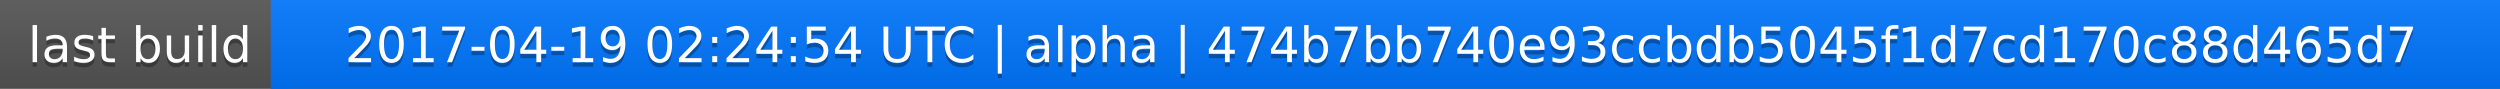
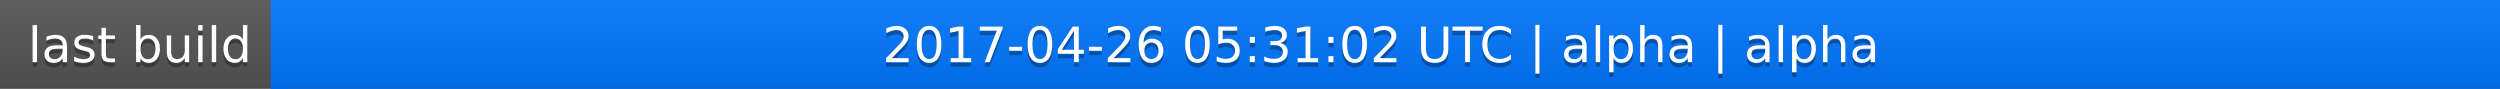
<svg xmlns="http://www.w3.org/2000/svg" width="563" height="20">
  <linearGradient id="a" x2="0" y2="100%">
    <stop offset="0" stop-color="#bbb" stop-opacity=".1" />
    <stop offset="1" stop-opacity=".1" />
  </linearGradient>
  <rect rx="0" width="563" height="20" fill="#555" />
  <rect rx="0" x="61" width="502" height="20" fill="#07f" />
  <path fill="#07f" d="M61 0h4v20h-4z" />
  <rect rx="0" width="563" height="20" fill="url(#a)" />
  <g fill="#fff" text-anchor="middle" font-family="DejaVu Sans,Verdana,Geneva,sans-serif" font-size="11">
    <text x="31.5" y="15" fill="#010101" fill-opacity=".3">last build</text>
    <text x="31.5" y="14">last build</text>
-     <text x="311" y="15" fill="#010101" fill-opacity=".3">2017-04-19 02:24:54 UTC | alpha | 474b7bb740e93ccbdb5045f1d7cd170c88d465d7</text>
-     <text x="311" y="14">2017-04-19 02:24:54 UTC | alpha | 474b7bb740e93ccbdb5045f1d7cd170c88d465d7</text>
+     <text x="311" y="15" fill="#010101" fill-opacity=".3">2017-04-26 05:31:02 UTC | alpha | alpha</text>
+     <text x="311" y="14">2017-04-26 05:31:02 UTC | alpha | alpha</text>
  </g>
</svg>
